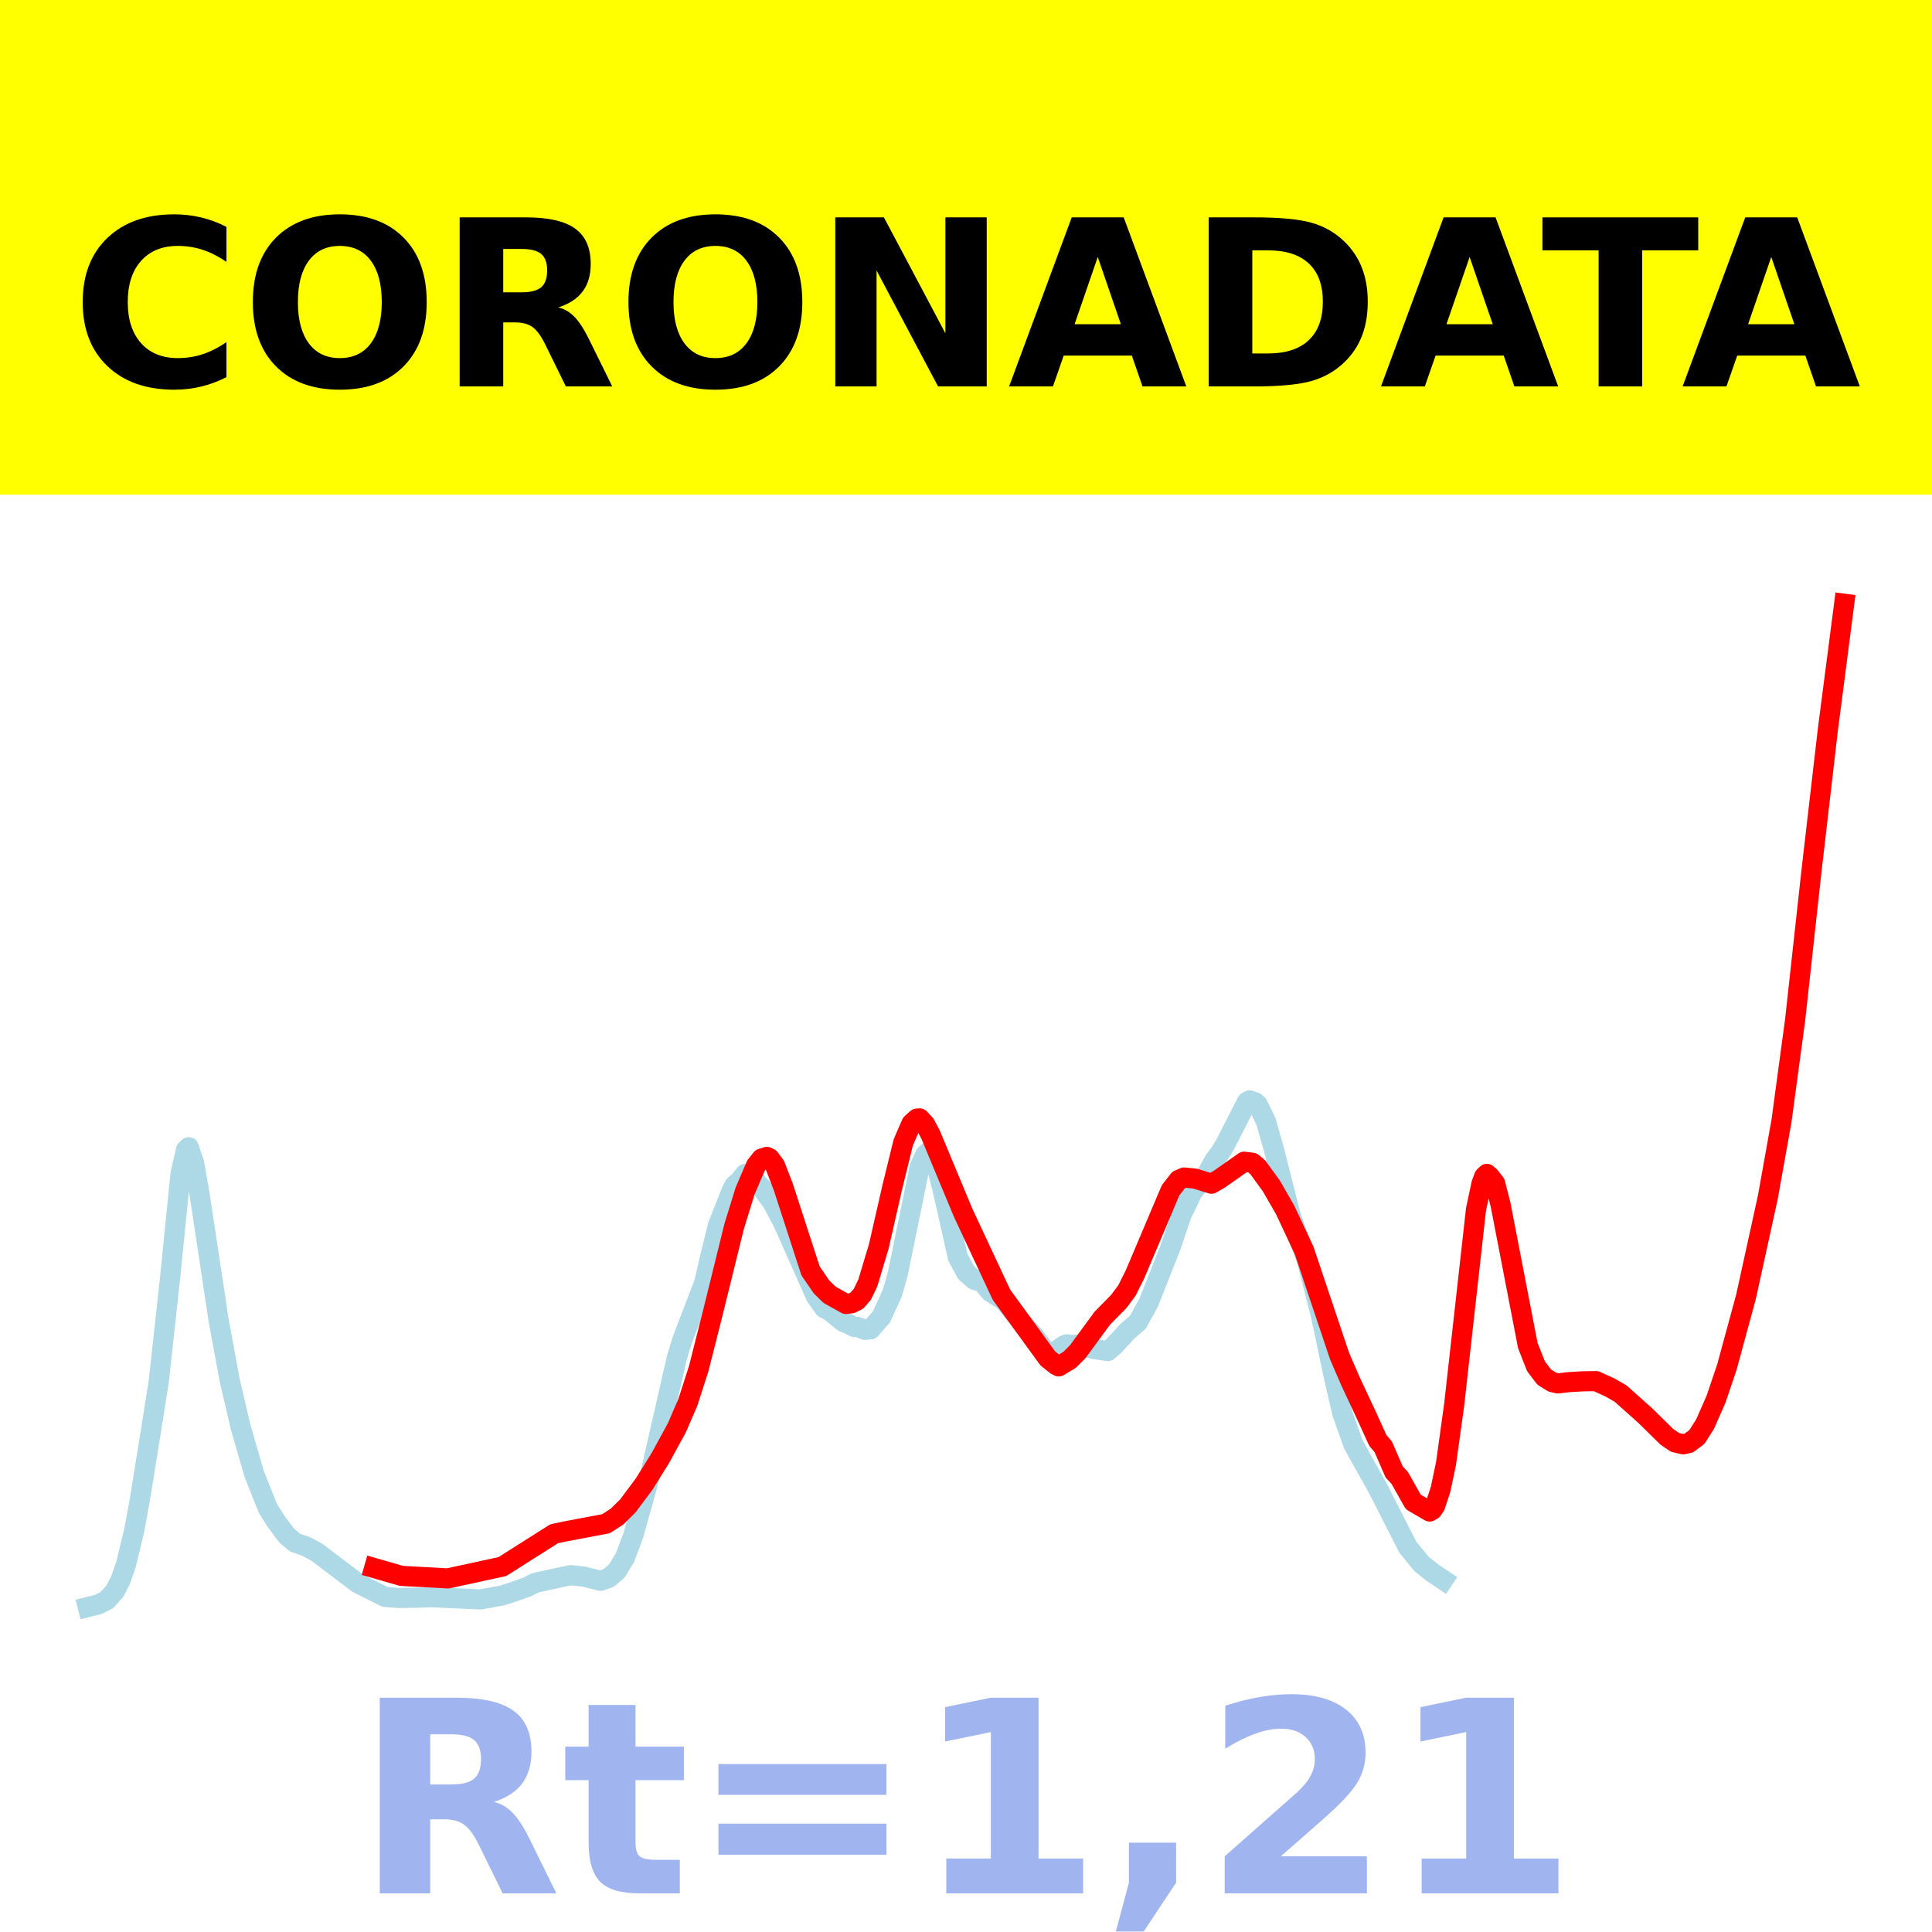
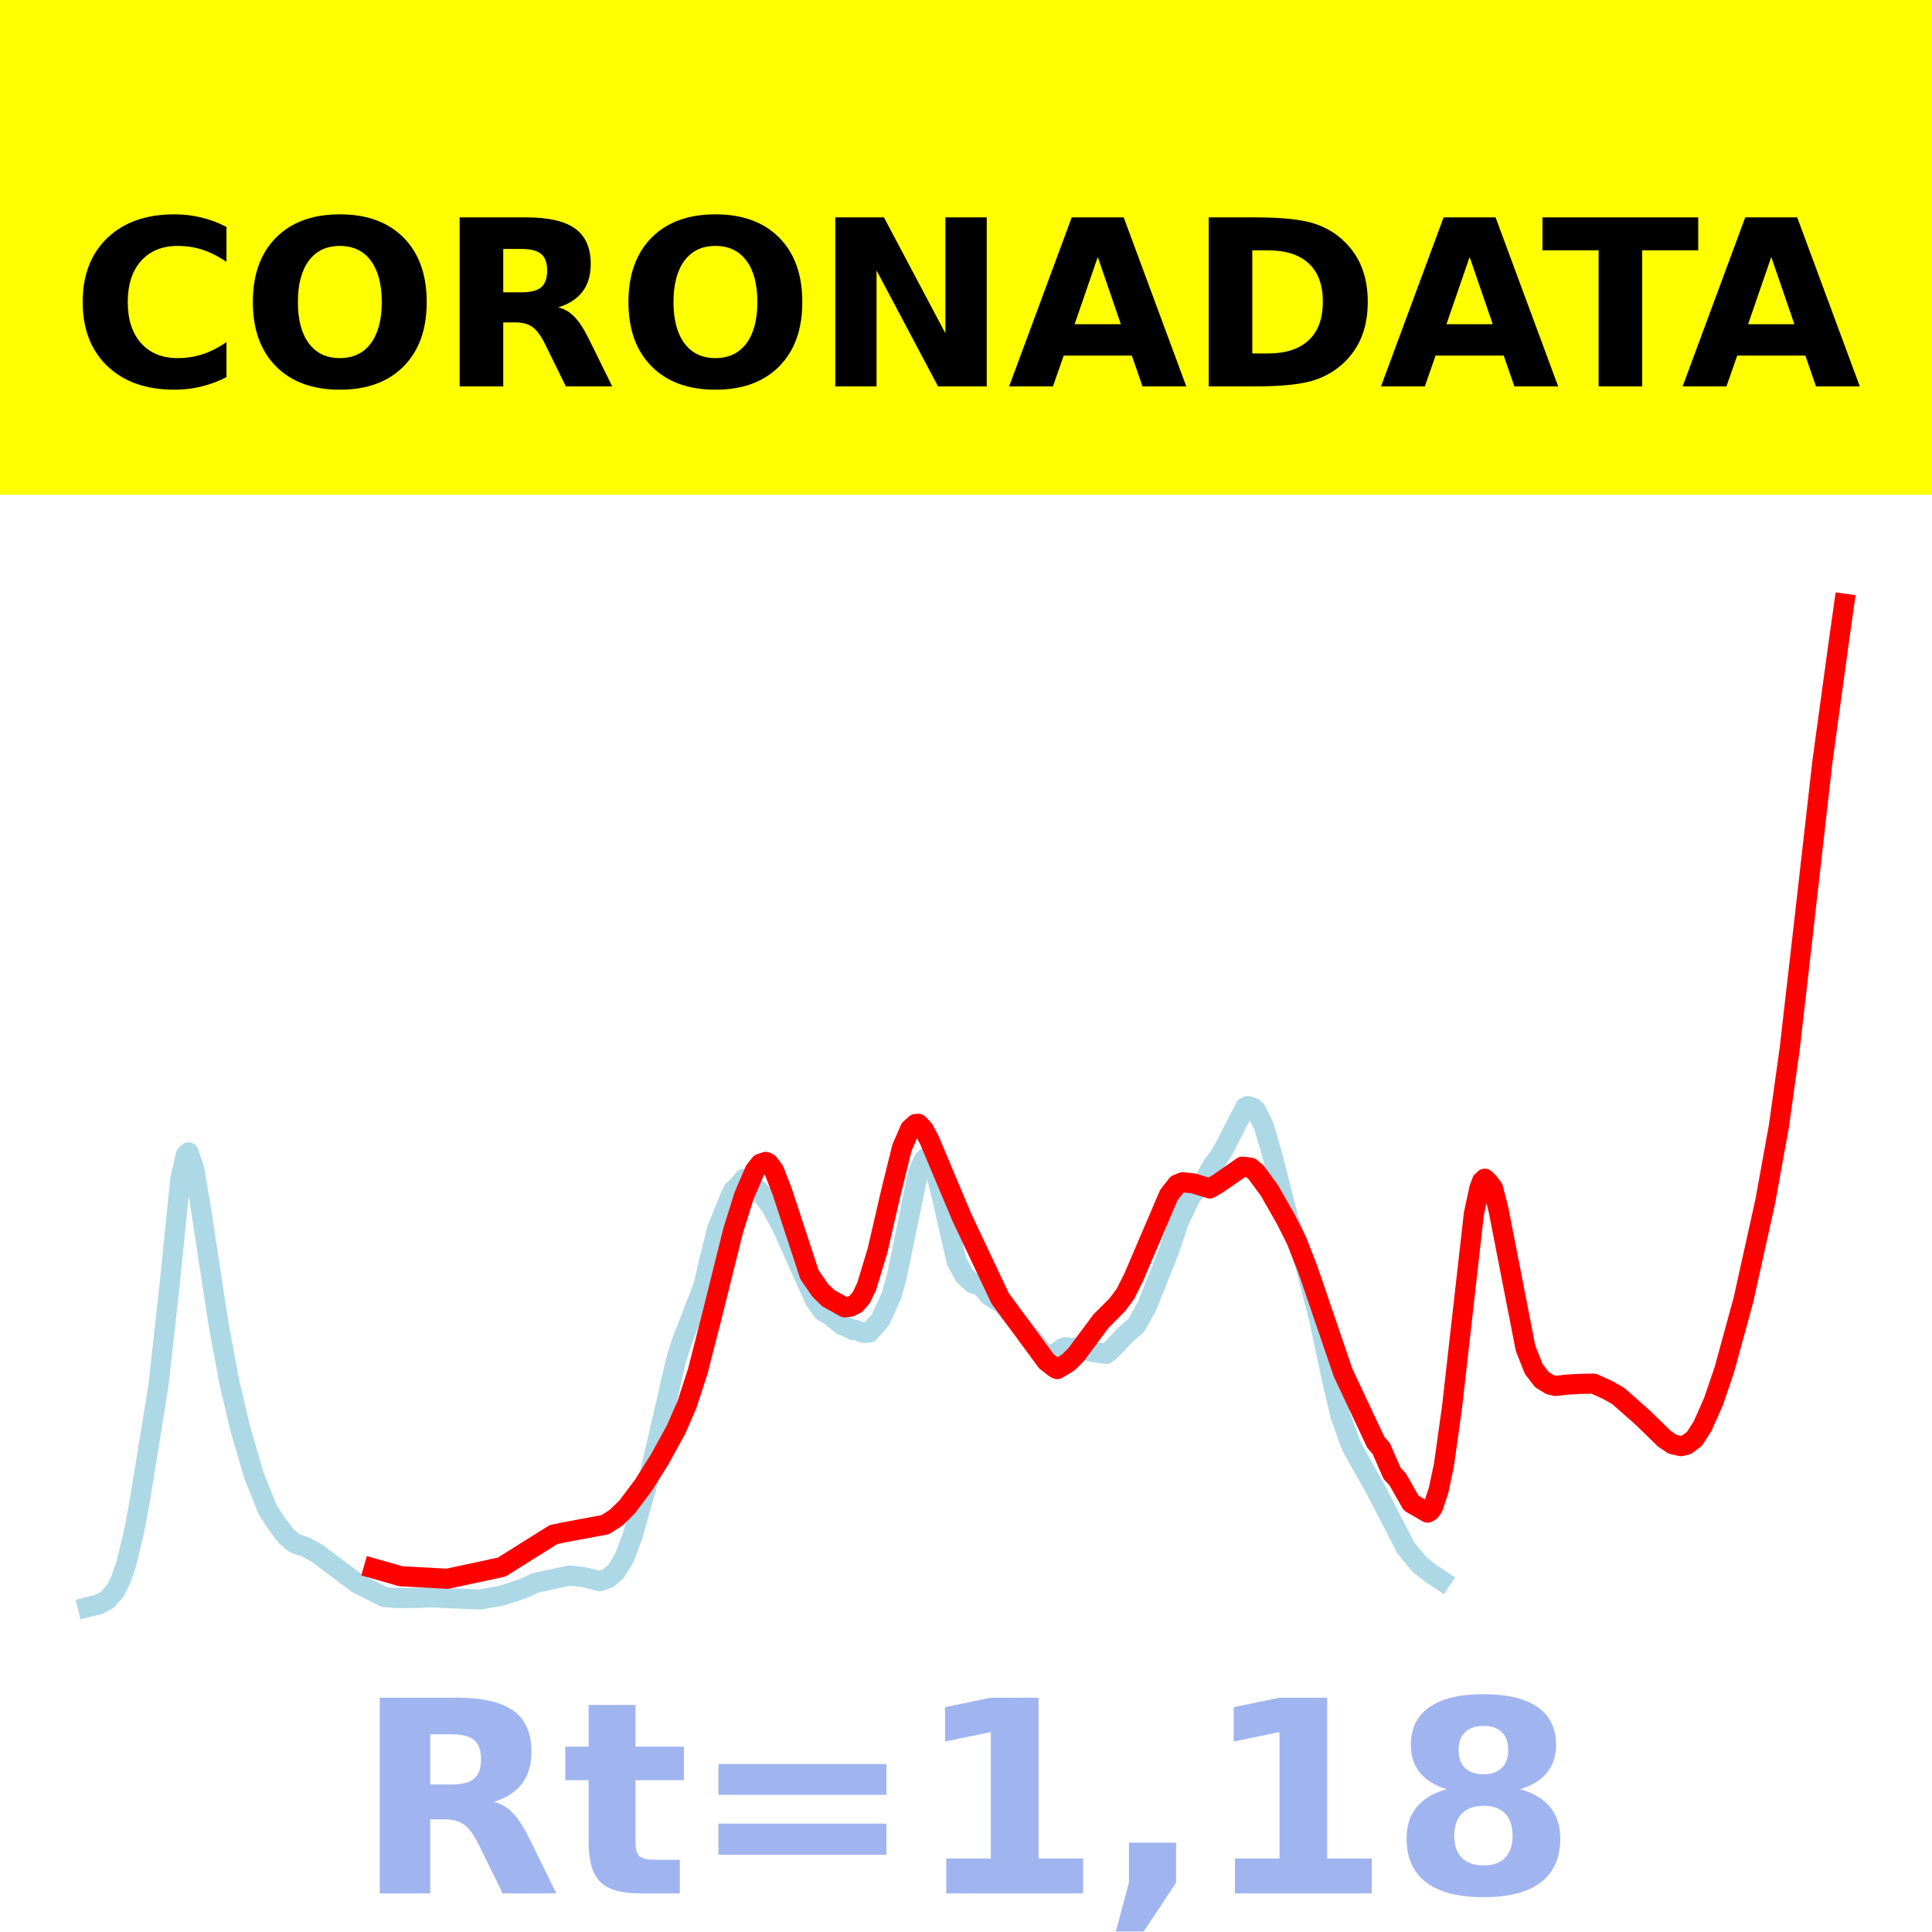
<svg xmlns="http://www.w3.org/2000/svg" xmlns:xlink="http://www.w3.org/1999/xlink" height="144pt" version="1.1" viewBox="0 0 144 144" width="144pt">
  <defs>
    <style type="text/css">*{stroke-linecap:butt;stroke-linejoin:round;}</style>
  </defs>
  <g id="figure_1">
    <g id="patch_1">
      <path d="M 0 144  L 144 144  L 144 0  L 0 0  z " style="fill:#ffffff;" />
    </g>
    <g id="axes_1">
      <g id="patch_2">
        <path d="M 0 144  L 144 144  L 144 0  L 0 0  z " style="fill:#ffffff;" />
      </g>
      <g id="line2d_1">
-         <path clip-path="url(#p34845a67a4)" d="M 6.545 119.78  L 7.359 119.575  L 7.968 119.26  L 8.578 118.577  L 8.985 117.772  L 9.391 116.609  L 10.001 114.075  L 10.408 111.874  L 11.018 108.095  L 11.831 102.985  L 12.644 95.566  L 13.457 87.478  L 13.863 85.704  L 14.067 85.506  L 14.473 86.71  L 14.88 89.037  L 16.303 98.45  L 17.116 102.856  L 17.929 106.345  L 18.945 109.856  L 19.962 112.416  L 20.571 113.388  L 21.385 114.474  L 21.994 114.977  L 22.807 115.259  L 23.621 115.699  L 26.67 118.006  L 28.702 119.028  L 29.719 119.105  L 31.345 119.077  L 32.158 119.048  L 35.817 119.211  L 37.443 118.915  L 38.46 118.581  L 39.273 118.292  L 39.883 117.979  L 41.509 117.62  L 42.525 117.404  L 43.542 117.515  L 44.761 117.824  L 45.371 117.614  L 45.981 117.085  L 46.591 116.074  L 47.2 114.45  L 48.42 110.089  L 50.453 101.183  L 50.859 99.858  L 52.486 95.619  L 52.892 93.858  L 53.502 91.361  L 54.518 88.788  L 54.722 88.376  L 55.128 88.012  L 55.535 87.498  L 55.941 87.691  L 56.754 88.505  L 57.567 89.618  L 58.381 91.152  L 60.82 96.637  L 61.43 97.5  L 61.836 97.705  L 62.853 98.526  L 63.259 98.696  L 63.666 98.904  L 63.869 98.894  L 64.479 99.118  L 64.885 99.078  L 65.698 98.155  L 66.512 96.368  L 66.918 94.931  L 68.544 86.98  L 68.951 86.084  L 69.154 85.889  L 69.357 85.988  L 69.561 86.264  L 69.967 87.509  L 70.374 89.186  L 71.39 93.695  L 72 94.839  L 72.61 95.381  L 73.22 95.576  L 73.829 96.305  L 74.846 96.941  L 75.456 97.707  L 76.066 98.46  L 77.082 99.573  L 77.692 100.4  L 78.098 100.787  L 78.505 100.84  L 79.318 100.269  L 79.521 100.195  L 79.928 100.249  L 80.334 100.225  L 81.554 100.551  L 82.57 100.7  L 82.977 100.358  L 83.587 99.706  L 83.993 99.257  L 84.806 98.554  L 85.619 97.082  L 87.246 92.96  L 88.059 90.545  L 88.465 89.729  L 88.872 88.857  L 89.888 87.627  L 90.498 86.507  L 90.905 85.971  L 91.311 85.322  L 92.937 82.127  L 93.141 82.019  L 93.547 82.157  L 93.75 82.336  L 94.36 83.594  L 94.97 85.746  L 96.19 90.567  L 97.003 92.834  L 97.409 93.951  L 98.426 97.915  L 99.442 102.724  L 100.052 105.356  L 100.865 107.64  L 101.475 108.748  L 102.695 110.926  L 104.931 115.317  L 105.947 116.561  L 106.76 117.211  L 107.573 117.757  L 107.573 117.757  " style="fill:none;stroke:#add8e6;stroke-linecap:square;stroke-width:1.5;" />
+         <path clip-path="url(#pf8a9b162c1)" d="M 6.545 119.782  L 7.357 119.58  L 7.966 119.268  L 8.575 118.593  L 8.981 117.797  L 9.387 116.646  L 9.996 114.14  L 10.402 111.964  L 11.011 108.227  L 11.822 103.173  L 12.634 95.836  L 13.446 87.838  L 13.852 86.083  L 14.055 85.887  L 14.461 87.079  L 14.867 89.38  L 16.288 98.689  L 17.099 103.046  L 17.911 106.496  L 18.926 109.968  L 19.941 112.5  L 20.55 113.461  L 21.362 114.536  L 21.97 115.033  L 22.782 115.311  L 23.594 115.746  L 26.638 118.028  L 28.668 119.039  L 29.683 119.115  L 31.307 119.088  L 32.118 119.058  L 35.772 119.22  L 37.395 118.927  L 38.41 118.597  L 39.222 118.311  L 39.831 118.002  L 41.455 117.646  L 42.469 117.432  L 43.484 117.543  L 44.702 117.848  L 45.311 117.64  L 45.92 117.117  L 46.529 116.118  L 47.137 114.512  L 48.355 110.198  L 50.385 101.391  L 50.791 100.081  L 52.414 95.888  L 52.82 94.147  L 53.429 91.678  L 54.444 89.134  L 54.647 88.726  L 55.053 88.366  L 55.459 87.857  L 55.865 88.049  L 56.677 88.854  L 57.488 89.954  L 58.3 91.471  L 60.736 96.895  L 61.345 97.749  L 61.751 97.951  L 62.765 98.764  L 63.171 98.932  L 63.577 99.137  L 63.78 99.128  L 64.389 99.349  L 64.795 99.31  L 65.607 98.397  L 66.419 96.629  L 66.825 95.209  L 68.448 87.346  L 68.854 86.459  L 69.057 86.266  L 69.26 86.365  L 69.463 86.637  L 69.869 87.869  L 70.275 89.527  L 71.29 93.986  L 71.899 95.117  L 72.507 95.653  L 73.116 95.846  L 73.725 96.567  L 74.74 97.196  L 75.349 97.954  L 75.958 98.698  L 76.973 99.799  L 77.581 100.617  L 77.987 100.999  L 78.393 101.052  L 79.205 100.487  L 79.408 100.414  L 79.814 100.467  L 80.22 100.444  L 81.438 100.766  L 82.452 100.914  L 82.858 100.575  L 83.467 99.931  L 83.873 99.486  L 84.685 98.792  L 85.497 97.335  L 87.121 93.259  L 87.932 90.871  L 88.338 90.064  L 88.744 89.201  L 89.759 87.985  L 90.368 86.878  L 90.774 86.348  L 91.18 85.706  L 92.803 82.546  L 93.006 82.439  L 93.412 82.576  L 93.615 82.753  L 94.224 83.997  L 94.833 86.125  L 96.051 90.893  L 96.863 93.134  L 97.268 94.239  L 98.283 98.16  L 99.298 102.915  L 99.907 105.518  L 100.719 107.777  L 101.328 108.873  L 102.545 111.026  L 104.778 115.368  L 105.793 116.599  L 106.605 117.242  L 107.416 117.781  L 107.416 117.781  " style="fill:none;stroke:#add8e6;stroke-linecap:square;stroke-width:1.5;" />
      </g>
      <g id="line2d_2">
-         <path clip-path="url(#p34845a67a4)" d="M 27.889 116.873  L 29.922 117.458  L 33.378 117.645  L 37.443 116.763  L 41.305 114.317  L 42.119 114.144  L 45.168 113.569  L 45.981 113.045  L 46.794 112.246  L 48.014 110.608  L 49.233 108.649  L 50.453 106.412  L 51.266 104.528  L 52.079 102.006  L 53.095 97.99  L 54.722 91.398  L 55.535 88.768  L 56.348 86.87  L 56.754 86.358  L 57.161 86.229  L 57.364 86.331  L 57.771 86.881  L 58.381 88.463  L 60.413 94.723  L 61.226 95.913  L 61.836 96.509  L 63.056 97.19  L 63.462 97.14  L 63.869 96.94  L 64.276 96.469  L 64.682 95.622  L 65.495 92.914  L 66.512 88.466  L 67.325 85.148  L 67.934 83.743  L 68.341 83.374  L 68.544 83.359  L 68.951 83.797  L 69.357 84.56  L 71.797 90.415  L 74.643 96.502  L 78.098 101.25  L 78.708 101.735  L 78.911 101.844  L 79.724 101.355  L 80.334 100.741  L 82.164 98.245  L 83.383 97.009  L 83.993 96.189  L 84.603 94.967  L 87.246 88.725  L 87.855 87.938  L 88.262 87.765  L 89.075 87.846  L 90.295 88.227  L 90.905 87.873  L 92.734 86.587  L 93.344 86.665  L 93.75 87.004  L 94.767 88.407  L 95.783 90.173  L 97.206 93.211  L 98.222 96.243  L 99.849 101.085  L 100.662 102.963  L 101.881 105.571  L 102.695 107.36  L 103.101 107.84  L 103.914 109.714  L 104.321 110.145  L 105.337 111.947  L 106.557 112.659  L 106.76 112.541  L 106.963 112.244  L 107.37 111.019  L 107.776 109.095  L 108.386 104.694  L 110.012 90.149  L 110.419 88.237  L 110.622 87.69  L 110.826 87.496  L 111.029 87.674  L 111.435 88.192  L 111.842 89.78  L 113.875 100.289  L 114.484 101.834  L 115.094 102.638  L 115.704 103.018  L 116.111 103.113  L 116.924 103.017  L 117.94 102.957  L 118.957 102.94  L 119.973 103.402  L 120.786 103.866  L 122.615 105.498  L 124.242 107.096  L 124.851 107.509  L 125.461 107.649  L 125.868 107.56  L 126.478 107.104  L 127.088 106.143  L 127.901 104.295  L 128.714 101.89  L 130.137 96.655  L 131.763 89.24  L 132.779 83.57  L 133.796 76.038  L 135.015 64.94  L 136.235 54.41  L 137.455 45  L 137.455 45  " style="fill:none;stroke:#ff0000;stroke-linecap:square;stroke-width:1.5;" />
+         <path clip-path="url(#pf8a9b162c1)" d="M 27.856 116.908  L 29.886 117.486  L 33.336 117.671  L 37.395 116.799  L 41.252 114.38  L 42.063 114.209  L 45.108 113.64  L 45.92 113.122  L 46.732 112.332  L 47.949 110.712  L 49.167 108.774  L 50.385 106.562  L 51.197 104.699  L 52.008 102.205  L 53.023 98.234  L 54.647 91.714  L 55.459 89.114  L 56.271 87.237  L 56.677 86.73  L 57.082 86.603  L 57.285 86.704  L 57.691 87.247  L 58.3 88.812  L 60.33 95.003  L 61.142 96.179  L 61.751 96.769  L 62.968 97.442  L 63.374 97.393  L 63.78 97.195  L 64.186 96.73  L 64.592 95.891  L 65.404 93.214  L 66.419 88.815  L 67.23 85.534  L 67.839 84.144  L 68.245 83.779  L 68.448 83.764  L 68.854 84.198  L 69.26 84.952  L 71.696 90.742  L 74.537 96.762  L 77.987 101.458  L 78.596 101.937  L 78.799 102.045  L 79.611 101.561  L 80.22 100.954  L 82.047 98.486  L 83.264 97.263  L 83.873 96.452  L 84.482 95.244  L 87.121 89.071  L 87.729 88.292  L 88.135 88.122  L 88.947 88.201  L 90.165 88.578  L 90.774 88.229  L 92.6 86.957  L 93.209 87.034  L 93.615 87.369  L 94.63 88.756  L 95.848 90.9  L 96.66 92.511  L 97.471 94.59  L 100.11 102.326  L 102.545 107.5  L 102.951 107.974  L 103.763 109.828  L 104.169 110.254  L 105.184 112.036  L 106.402 112.74  L 106.605 112.624  L 106.808 112.329  L 107.214 111.118  L 107.619 109.216  L 108.228 104.863  L 109.852 90.479  L 110.258 88.589  L 110.461 88.047  L 110.664 87.856  L 110.867 88.032  L 111.273 88.544  L 111.679 90.114  L 113.708 100.507  L 114.317 102.035  L 114.926 102.83  L 115.535 103.205  L 115.941 103.299  L 116.753 103.205  L 117.767 103.146  L 118.782 103.128  L 119.797 103.586  L 120.609 104.044  L 122.436 105.658  L 124.059 107.239  L 124.668 107.647  L 125.277 107.786  L 125.683 107.698  L 126.292 107.247  L 126.901 106.296  L 127.712 104.469  L 128.524 102.084  L 129.945 96.889  L 131.569 89.559  L 132.584 83.965  L 133.395 78.154  L 134.41 69.302  L 135.831 56.775  L 137.049 47.876  L 137.455 45  L 137.455 45  " style="fill:none;stroke:#ff0000;stroke-linecap:square;stroke-width:1.5;" />
      </g>
      <g id="patch_3">
-         <path d="M 0 144  L 0 -0  " style="fill:none;stroke:#ffffff;stroke-linecap:square;stroke-linejoin:miter;stroke-width:0.8;" />
+         <path d="M 0 144  L 0 0  " style="fill:none;stroke:#ffffff;stroke-linecap:square;stroke-linejoin:miter;stroke-width:0.8;" />
      </g>
      <g id="patch_4">
-         <path d="M 144 144  L 144 -0  " style="fill:none;stroke:#ffffff;stroke-linecap:square;stroke-linejoin:miter;stroke-width:0.8;" />
+         <path d="M 144 144  L 144 0  " style="fill:none;stroke:#ffffff;stroke-linecap:square;stroke-linejoin:miter;stroke-width:0.8;" />
      </g>
      <g id="patch_5">
        <path d="M 0 144  L 144 144  " style="fill:none;stroke:#ffffff;stroke-linecap:square;stroke-linejoin:miter;stroke-width:0.8;" />
      </g>
      <g id="patch_6">
        <path d="M 0 0  L 144 0  " style="fill:none;stroke:#ffffff;stroke-linecap:square;stroke-linejoin:miter;stroke-width:0.8;" />
      </g>
    </g>
    <g id="text_1">
      <g id="patch_7">
        <path d="M -64.848 36.368  L 208.848 36.368  L 208.848 -7.654  L -64.848 -7.654  z " style="fill:#ffff00;stroke:#ffff00;stroke-linejoin:miter;" />
      </g>
      <g transform="translate(72 9.45018)scale(0.1728 -0.1728)" />
      <g transform="translate(-60.87375 28.8)scale(0.1728 -0.1728)">
        <defs>
          <path id="DejaVuSans-Bold-32" />
          <path d="M 67 4  Q 61.812 1.312 56.203 -0.047  Q 50.594 -1.422 44.484 -1.422  Q 26.266 -1.422 15.625 8.766  Q 4.984 18.953 4.984 36.375  Q 4.984 53.859 15.625 64.031  Q 26.266 74.219 44.484 74.219  Q 50.594 74.219 56.203 72.844  Q 61.812 71.484 67 68.797  L 67 53.719  Q 61.766 57.281 56.688 58.938  Q 51.609 60.594 46 60.594  Q 35.938 60.594 30.172 54.141  Q 24.422 47.703 24.422 36.375  Q 24.422 25.094 30.172 18.641  Q 35.938 12.203 46 12.203  Q 51.609 12.203 56.688 13.859  Q 61.766 15.531 67 19.094  z " id="DejaVuSans-Bold-67" />
          <path d="M 42.484 60.594  Q 33.891 60.594 29.156 54.25  Q 24.422 47.906 24.422 36.375  Q 24.422 24.906 29.156 18.547  Q 33.891 12.203 42.484 12.203  Q 51.125 12.203 55.859 18.547  Q 60.594 24.906 60.594 36.375  Q 60.594 47.906 55.859 54.25  Q 51.125 60.594 42.484 60.594  z M 42.484 74.219  Q 60.062 74.219 70.016 64.156  Q 79.984 54.109 79.984 36.375  Q 79.984 18.703 70.016 8.641  Q 60.062 -1.422 42.484 -1.422  Q 24.953 -1.422 14.969 8.641  Q 4.984 18.703 4.984 36.375  Q 4.984 54.109 14.969 64.156  Q 24.953 74.219 42.484 74.219  z " id="DejaVuSans-Bold-79" />
          <path d="M 35.891 40.578  Q 41.797 40.578 44.359 42.766  Q 46.922 44.969 46.922 50  Q 46.922 54.984 44.359 57.125  Q 41.797 59.281 35.891 59.281  L 27.984 59.281  L 27.984 40.578  z M 27.984 27.594  L 27.984 0  L 9.188 0  L 9.188 72.906  L 37.891 72.906  Q 52.297 72.906 59 68.062  Q 65.719 63.234 65.719 52.781  Q 65.719 45.562 62.219 40.922  Q 58.734 36.281 51.703 34.078  Q 55.562 33.203 58.609 30.094  Q 61.672 27 64.797 20.703  L 75 0  L 54.984 0  L 46.094 18.109  Q 43.406 23.578 40.641 25.578  Q 37.891 27.594 33.297 27.594  z " id="DejaVuSans-Bold-82" />
          <path d="M 9.188 72.906  L 30.172 72.906  L 56.688 22.906  L 56.688 72.906  L 74.516 72.906  L 74.516 0  L 53.516 0  L 27 50  L 27 0  L 9.188 0  z " id="DejaVuSans-Bold-78" />
          <path d="M 53.422 13.281  L 24.031 13.281  L 19.391 0  L 0.484 0  L 27.484 72.906  L 49.906 72.906  L 76.906 0  L 58.016 0  z M 28.719 26.812  L 48.688 26.812  L 38.719 55.812  z " id="DejaVuSans-Bold-65" />
          <path d="M 27.984 58.688  L 27.984 14.203  L 34.719 14.203  Q 46.234 14.203 52.312 19.922  Q 58.406 25.641 58.406 36.531  Q 58.406 47.359 52.344 53.016  Q 46.297 58.688 34.719 58.688  z M 9.188 72.906  L 29 72.906  Q 45.609 72.906 53.734 70.531  Q 61.859 68.172 67.672 62.5  Q 72.797 57.562 75.281 51.109  Q 77.781 44.672 77.781 36.531  Q 77.781 28.266 75.281 21.797  Q 72.797 15.328 67.672 10.406  Q 61.812 4.734 53.609 2.359  Q 45.406 0 29 0  L 9.188 0  z " id="DejaVuSans-Bold-68" />
          <path d="M 0.484 72.906  L 67.672 72.906  L 67.672 58.688  L 43.5 58.688  L 43.5 0  L 24.703 0  L 24.703 58.688  L 0.484 58.688  z " id="DejaVuSans-Bold-84" />
        </defs>
        <use xlink:href="#DejaVuSans-Bold-32" />
        <use x="34.814" xlink:href="#DejaVuSans-Bold-32" />
        <use x="69.629" xlink:href="#DejaVuSans-Bold-32" />
        <use x="104.443" xlink:href="#DejaVuSans-Bold-32" />
        <use x="139.258" xlink:href="#DejaVuSans-Bold-32" />
        <use x="174.072" xlink:href="#DejaVuSans-Bold-32" />
        <use x="208.887" xlink:href="#DejaVuSans-Bold-32" />
        <use x="243.701" xlink:href="#DejaVuSans-Bold-32" />
        <use x="278.516" xlink:href="#DejaVuSans-Bold-32" />
        <use x="313.33" xlink:href="#DejaVuSans-Bold-32" />
        <use x="348.145" xlink:href="#DejaVuSans-Bold-32" />
        <use x="382.959" xlink:href="#DejaVuSans-Bold-67" />
        <use x="456.348" xlink:href="#DejaVuSans-Bold-79" />
        <use x="541.357" xlink:href="#DejaVuSans-Bold-82" />
        <use x="618.359" xlink:href="#DejaVuSans-Bold-79" />
        <use x="703.369" xlink:href="#DejaVuSans-Bold-78" />
        <use x="787.061" xlink:href="#DejaVuSans-Bold-65" />
        <use x="864.453" xlink:href="#DejaVuSans-Bold-68" />
        <use x="947.461" xlink:href="#DejaVuSans-Bold-65" />
        <use x="1017.104" xlink:href="#DejaVuSans-Bold-84" />
        <use x="1077.566" xlink:href="#DejaVuSans-Bold-65" />
        <use x="1154.959" xlink:href="#DejaVuSans-Bold-32" />
        <use x="1189.773" xlink:href="#DejaVuSans-Bold-32" />
        <use x="1224.588" xlink:href="#DejaVuSans-Bold-32" />
        <use x="1259.402" xlink:href="#DejaVuSans-Bold-32" />
        <use x="1294.217" xlink:href="#DejaVuSans-Bold-32" />
        <use x="1329.031" xlink:href="#DejaVuSans-Bold-32" />
        <use x="1363.846" xlink:href="#DejaVuSans-Bold-32" />
        <use x="1398.66" xlink:href="#DejaVuSans-Bold-32" />
        <use x="1433.475" xlink:href="#DejaVuSans-Bold-32" />
        <use x="1468.289" xlink:href="#DejaVuSans-Bold-32" />
        <use x="1503.104" xlink:href="#DejaVuSans-Bold-32" />
      </g>
    </g>
    <g id="text_2">
      <g style="fill:#4169e1;opacity:0.5;" transform="translate(26.46875 141.12)scale(0.2 -0.2)">
        <defs>
          <path d="M 27.484 70.219  L 27.484 54.688  L 45.516 54.688  L 45.516 42.188  L 27.484 42.188  L 27.484 19  Q 27.484 15.188 29 13.844  Q 30.516 12.5 35.016 12.5  L 44 12.5  L 44 0  L 29 0  Q 18.656 0 14.328 4.312  Q 10.016 8.641 10.016 19  L 10.016 42.188  L 1.312 42.188  L 1.312 54.688  L 10.016 54.688  L 10.016 70.219  z " id="DejaVuSans-Bold-116" />
          <path d="M 10.594 48.188  L 73.188 48.188  L 73.188 36.719  L 10.594 36.719  z M 10.594 25.984  L 73.188 25.984  L 73.188 14.406  L 10.594 14.406  z " id="DejaVuSans-Bold-61" />
          <path d="M 11.719 12.984  L 28.328 12.984  L 28.328 60.109  L 11.281 56.594  L 11.281 69.391  L 28.219 72.906  L 46.094 72.906  L 46.094 12.984  L 62.703 12.984  L 62.703 0  L 11.719 0  z " id="DejaVuSans-Bold-49" />
          <path d="M 10.203 18.891  L 27.781 18.891  L 27.781 4  L 15.719 -14.203  L 5.328 -14.203  L 10.203 4  z " id="DejaVuSans-Bold-44" />
-           <path d="M 28.812 13.812  L 60.891 13.812  L 60.891 0  L 7.906 0  L 7.906 13.812  L 34.516 37.312  Q 38.094 40.531 39.797 43.609  Q 41.5 46.688 41.5 50  Q 41.5 55.125 38.062 58.25  Q 34.625 61.375 28.906 61.375  Q 24.516 61.375 19.281 59.5  Q 14.062 57.625 8.109 53.906  L 8.109 69.922  Q 14.453 72.016 20.656 73.109  Q 26.859 74.219 32.812 74.219  Q 45.906 74.219 53.156 68.453  Q 60.406 62.703 60.406 52.391  Q 60.406 46.438 57.328 41.281  Q 54.25 36.141 44.391 27.484  z " id="DejaVuSans-Bold-50" />
+           <path d="M 34.812 32.625  Q 29.547 32.625 26.703 29.734  Q 23.875 26.859 23.875 21.484  Q 23.875 16.109 26.703 13.25  Q 29.547 10.406 34.812 10.406  Q 40.047 10.406 42.828 13.25  Q 45.609 16.109 45.609 21.484  Q 45.609 26.906 42.828 29.766  Q 40.047 32.625 34.812 32.625  z M 21.094 38.812  Q 14.453 40.828 11.078 44.969  Q 7.719 49.125 7.719 55.328  Q 7.719 64.547 14.594 69.375  Q 21.484 74.219 34.812 74.219  Q 48.047 74.219 54.922 69.406  Q 61.812 64.594 61.812 55.328  Q 61.812 49.125 58.422 44.969  Q 55.031 40.828 48.391 38.812  Q 55.812 36.766 59.594 32.156  Q 63.375 27.547 63.375 20.516  Q 63.375 9.672 56.172 4.125  Q 48.969 -1.422 34.812 -1.422  Q 20.609 -1.422 13.359 4.125  Q 6.109 9.672 6.109 20.516  Q 6.109 27.547 9.891 32.156  Q 13.672 36.766 21.094 38.812  z M 25.484 53.422  Q 25.484 49.078 27.906 46.734  Q 30.328 44.391 34.812 44.391  Q 39.203 44.391 41.594 46.734  Q 44 49.078 44 53.422  Q 44 57.766 41.594 60.078  Q 39.203 62.406 34.812 62.406  Q 30.328 62.406 27.906 60.062  Q 25.484 57.719 25.484 53.422  z " id="DejaVuSans-Bold-56" />
        </defs>
        <use xlink:href="#DejaVuSans-Bold-82" />
        <use x="77.002" xlink:href="#DejaVuSans-Bold-116" />
        <use x="124.805" xlink:href="#DejaVuSans-Bold-61" />
        <use x="208.594" xlink:href="#DejaVuSans-Bold-49" />
        <use x="278.174" xlink:href="#DejaVuSans-Bold-44" />
-         <use x="316.162" xlink:href="#DejaVuSans-Bold-50" />
-         <use x="385.742" xlink:href="#DejaVuSans-Bold-49" />
+         <use x="316.162" xlink:href="#DejaVuSans-Bold-49" />
+         <use x="385.742" xlink:href="#DejaVuSans-Bold-56" />
      </g>
    </g>
  </g>
  <defs>
-     <clipPath id="p34845a67a4">
+     <clipPath id="pf8a9b162c1">
      <rect height="144" width="144" x="0" y="0" />
    </clipPath>
  </defs>
</svg>
